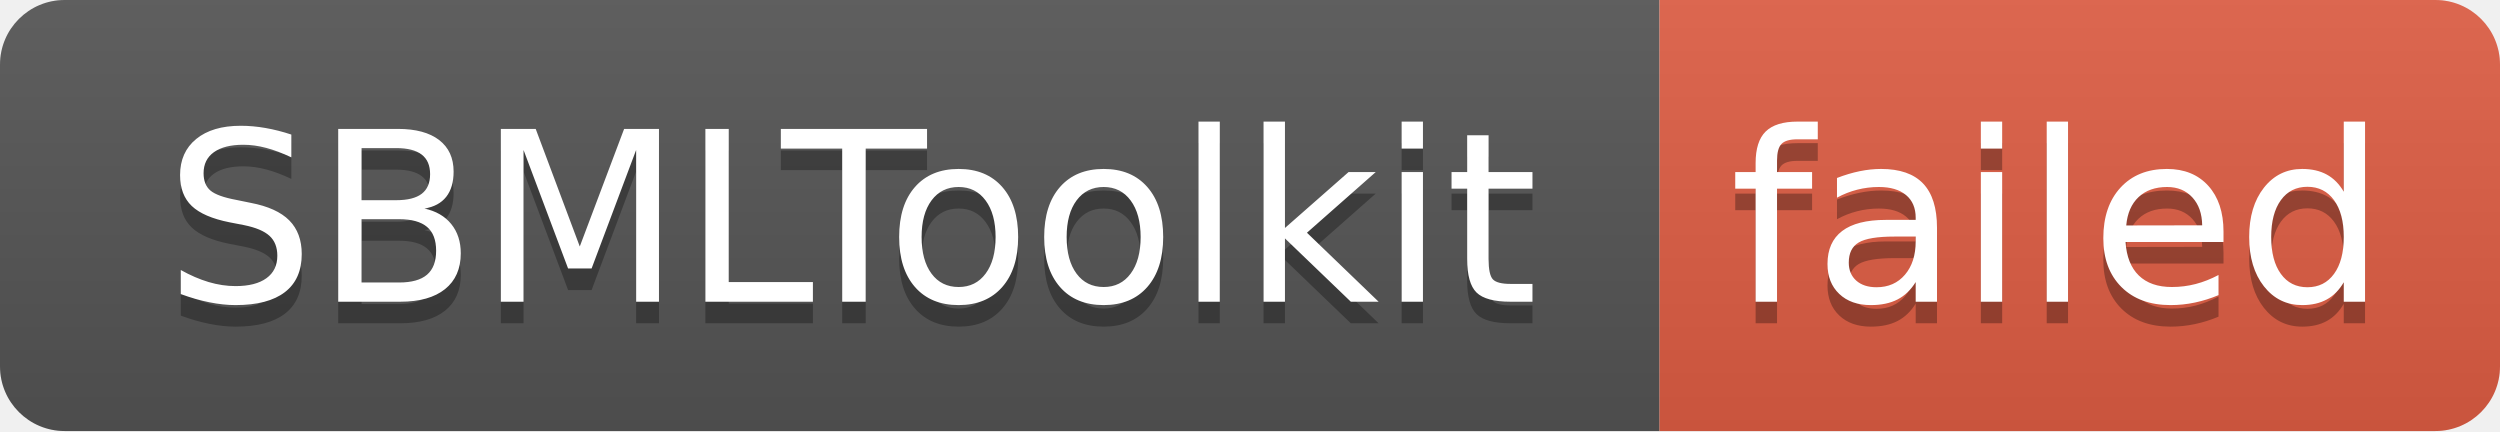
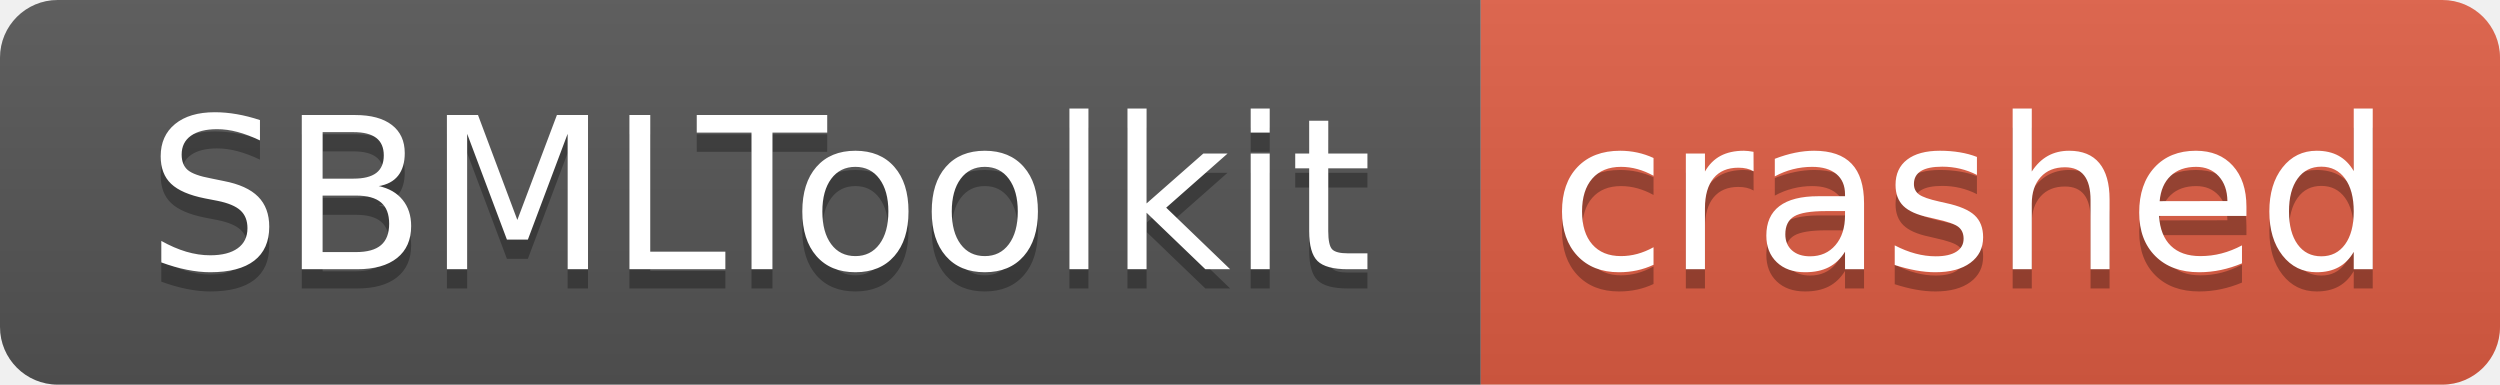
- <svg xmlns="http://www.w3.org/2000/svg" width="116" height="20" role="img" aria-label="SBMLToolkit: failed">
+ <svg xmlns="http://www.w3.org/2000/svg" width="130" height="20" role="img" aria-label="SBMLToolkit: crashed">
  <linearGradient id="s" x2="0" y2="100%">
    <stop offset="0" stop-color="#bbb" stop-opacity=".1" />
    <stop offset="1" stop-opacity=".1" />
  </linearGradient>
  <clipPath id="r">
-     <rect width="116" height="20" rx="3" fill="#fff" />
+     <rect width="130" height="20" rx="3" fill="#fff" />
  </clipPath>
  <g clip-path="url(#r)">
    <rect width="77" height="20" fill="#555" />
-     <rect x="77" width="39" height="20" fill="#e05d44" />
-     <rect width="116" height="20" fill="url(#s)" />
+     <rect x="77" width="53" height="20" fill="#e05d44" />
+     <rect width="130" height="20" fill="url(#s)" />
  </g>
  <g fill="#fff" text-anchor="middle" font-family="Verdana,Geneva,DejaVu Sans,sans-serif" text-rendering="geometricPrecision" font-size="110">
    <text aria-hidden="true" x="395" y="150" fill="#010101" fill-opacity=".3" transform="scale(.1)" textLength="670">SBMLToolkit</text>
    <text x="395" y="140" transform="scale(.1)" fill="#fff" textLength="670">SBMLToolkit</text>
-     <text aria-hidden="true" x="955" y="150" fill="#010101" fill-opacity=".3" transform="scale(.1)" textLength="290">failed</text>
-     <text x="955" y="140" transform="scale(.1)" fill="#fff" textLength="290">failed</text>
+     <text aria-hidden="true" x="1025" y="150" fill="#010101" fill-opacity=".3" transform="scale(.1)" textLength="430">crashed</text>
+     <text x="1025" y="140" transform="scale(.1)" fill="#fff" textLength="430">crashed</text>
  </g>
</svg>
